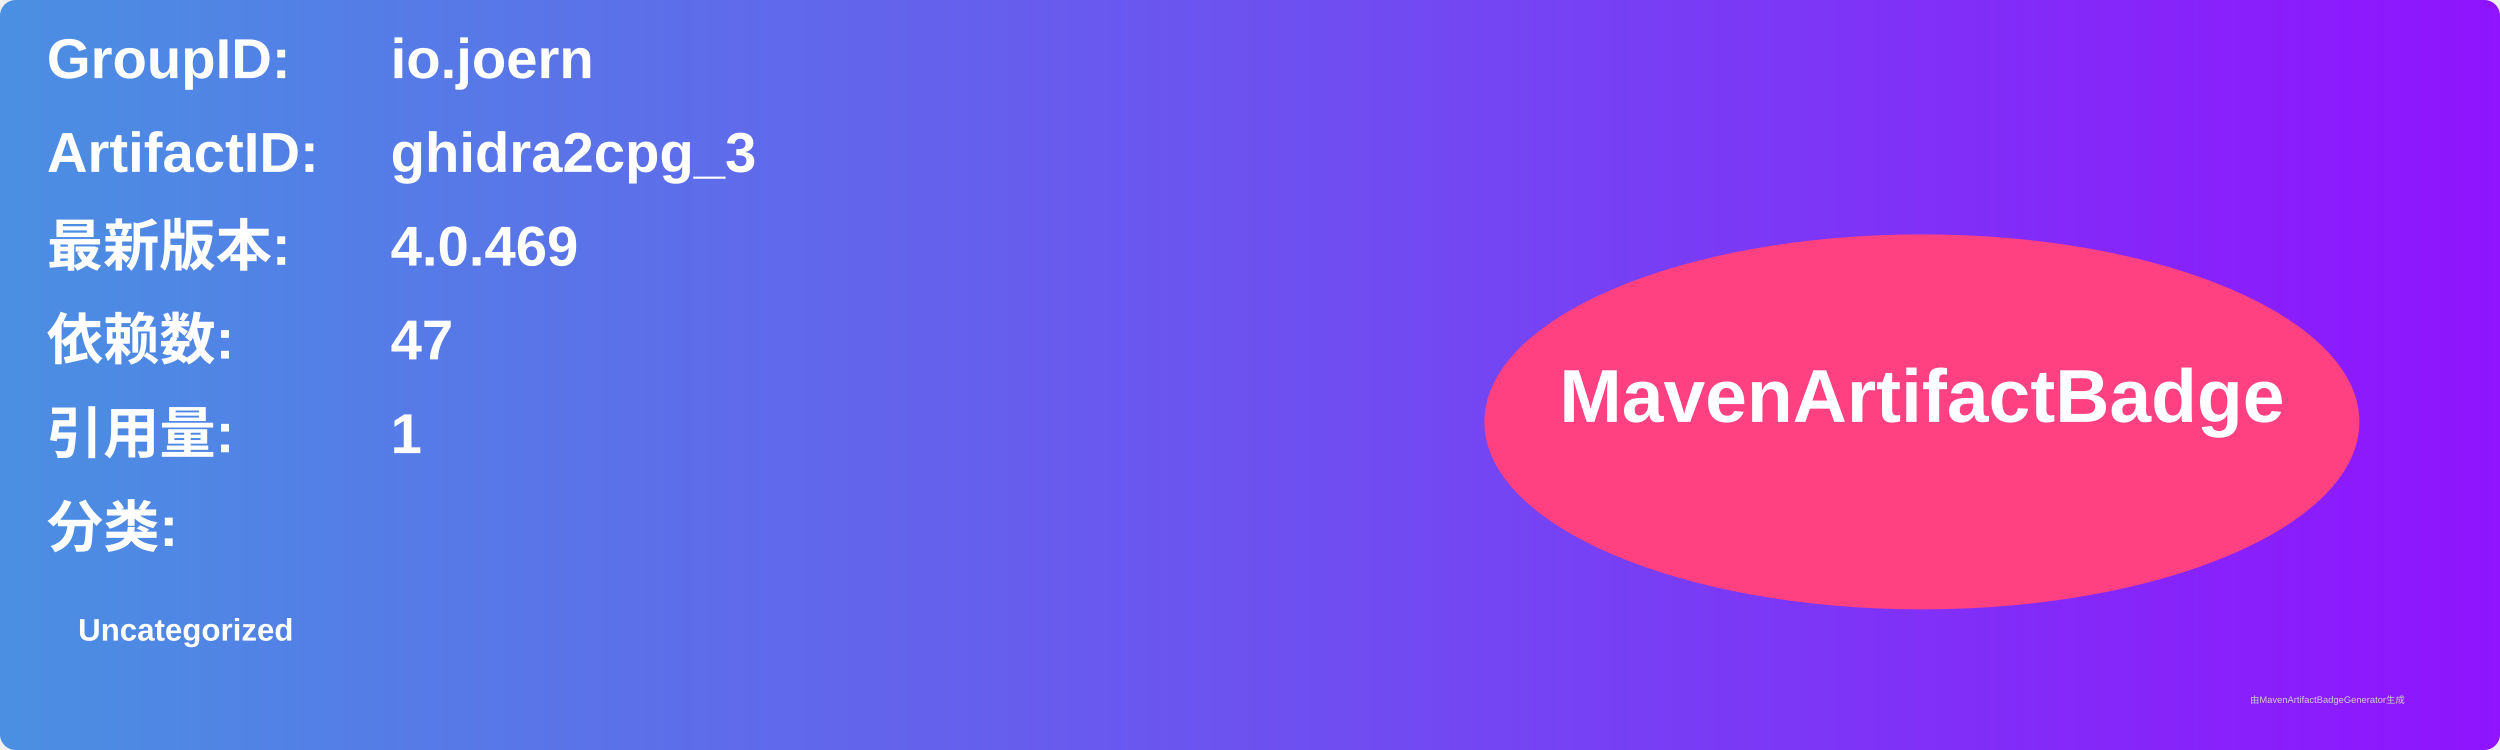
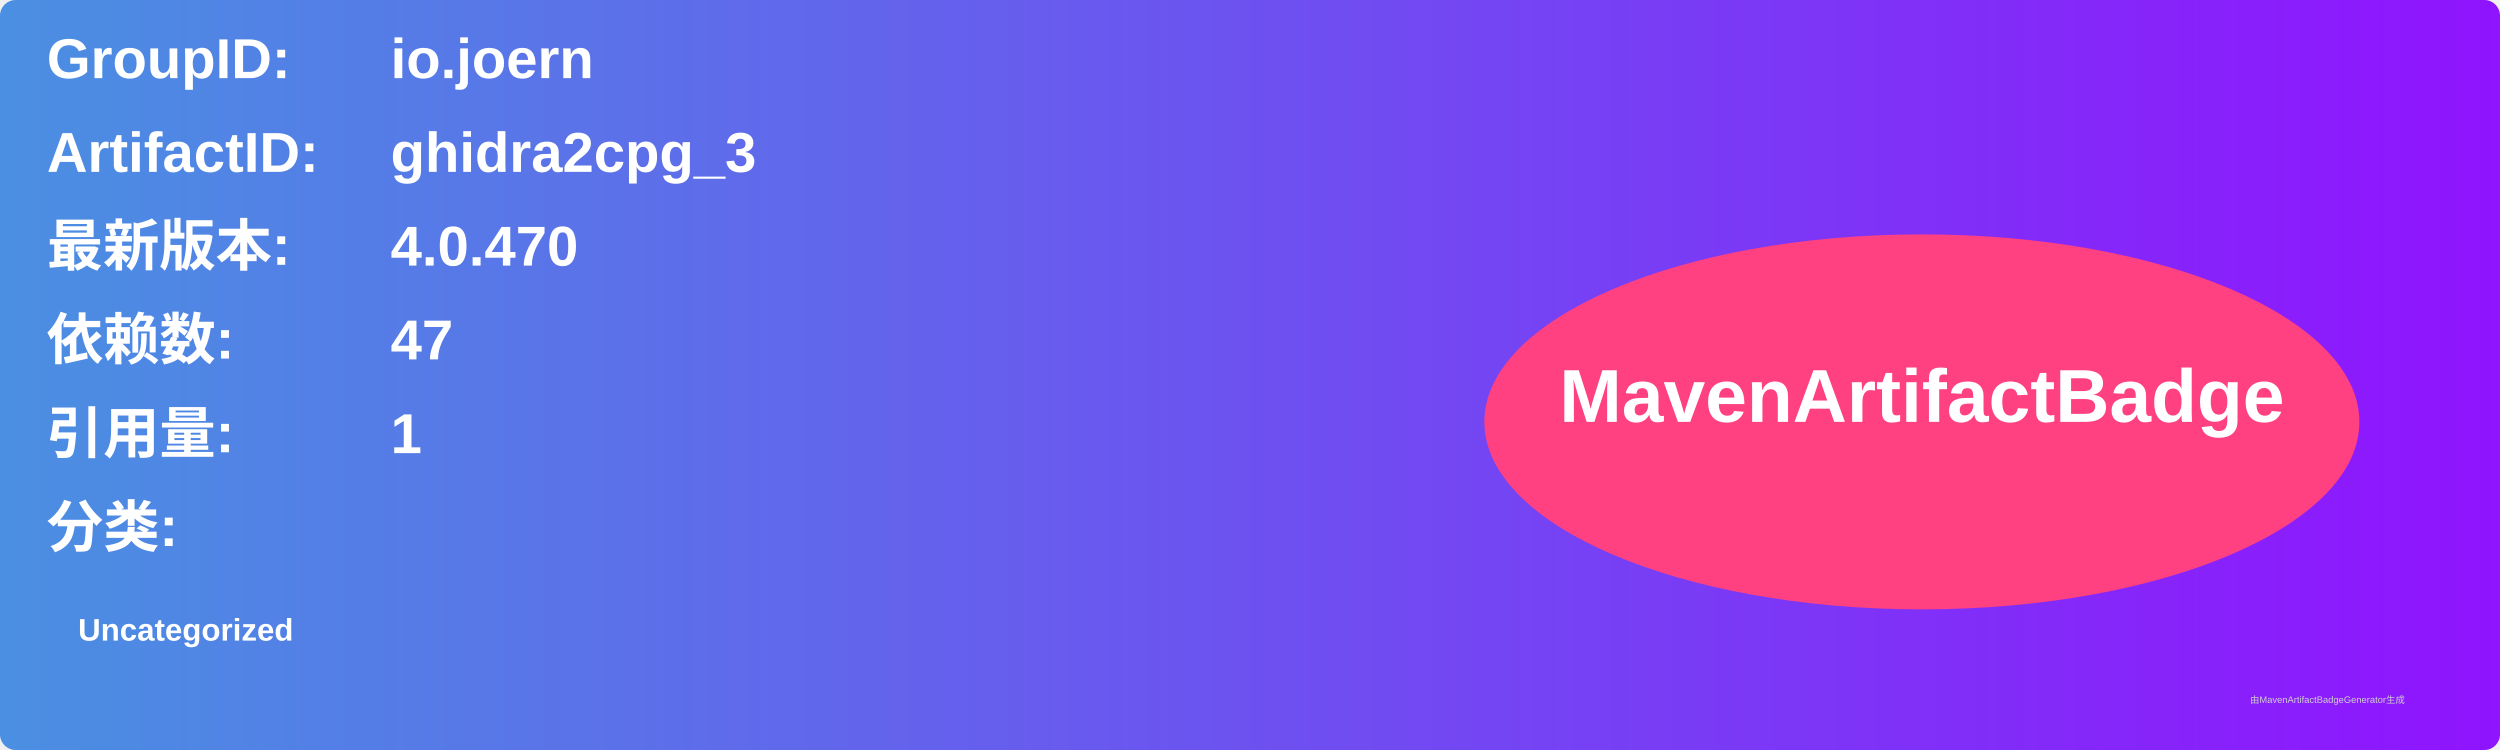
<svg xmlns="http://www.w3.org/2000/svg" width="800" height="240" viewBox="0 0 800 240">
  <linearGradient id="grad" x1="0%" y1="0%" x2="100%" y2="0%">
    <stop offset="0%" stop-color="#4a90e2" />
    <stop offset="100%" stop-color="#9013fe" />
  </linearGradient>
  <rect width="100%" height="100%" rx="5" ry="5" fill="url(#grad)" />
  <g transform="translate(15, 15)">
    <text x="0" y="10" font-family="Arial" font-size="18" fill="white" font-weight="bold" width="260">GroupID:</text>
    <text x="110" y="10" font-family="Arial" font-size="18" fill="white" font-weight="bold" width="460">io.joern</text>
    <text x="0" y="40" font-family="Arial" font-size="18" fill="white" font-weight="bold" width="260">ArtifactID:</text>
    <text x="110" y="40" font-family="Arial" font-size="18" fill="white" font-weight="bold" width="460">ghidra2cpg_3</text>
    <text x="0" y="70" font-family="Arial" font-size="18" fill="white" font-weight="bold">最新版本:</text>
    <text x="110" y="70" font-family="Arial" font-size="18" fill="white" font-weight="bold">
-       <tspan font-weight="bold">4.0.469</tspan>
+       <tspan font-weight="bold">4.0.470</tspan>
    </text>
    <text x="0" y="100" font-family="Arial" font-size="18" fill="white" font-weight="bold">依赖数: </text>
    <text x="110" y="100" font-family="Arial" font-size="18" fill="white">
      <tspan font-weight="bold">47</tspan>
    </text>
    <text x="0" y="130" font-family="Arial" font-size="18" fill="white" font-weight="bold">引用量: </text>
    <text x="110" y="130" font-family="Arial" font-size="18" fill="white">
      <tspan font-weight="bold">1</tspan>
    </text>
    <text x="0" y="160" font-family="Arial" font-size="18" fill="white" font-weight="bold">分类:</text>
    <text x="10" y="190" font-family="Arial" font-size="10" fill="white">
      <tspan font-weight="bold">Uncategorized</tspan>
    </text>
    <ellipse cx="600" cy="120" rx="140" ry="60" fill="#ff4081" />
    <text x="600" y="120" text-anchor="middle" font-family="Arial" font-size="24" fill="white" font-weight="bold">MavenArtifactBadge</text>
  </g>
  <text x="720" y="225" font-family="Arial" font-size="3" fill="#d0d0d0">由MavenArtifactBadgeGenerator生成</text>
</svg>
